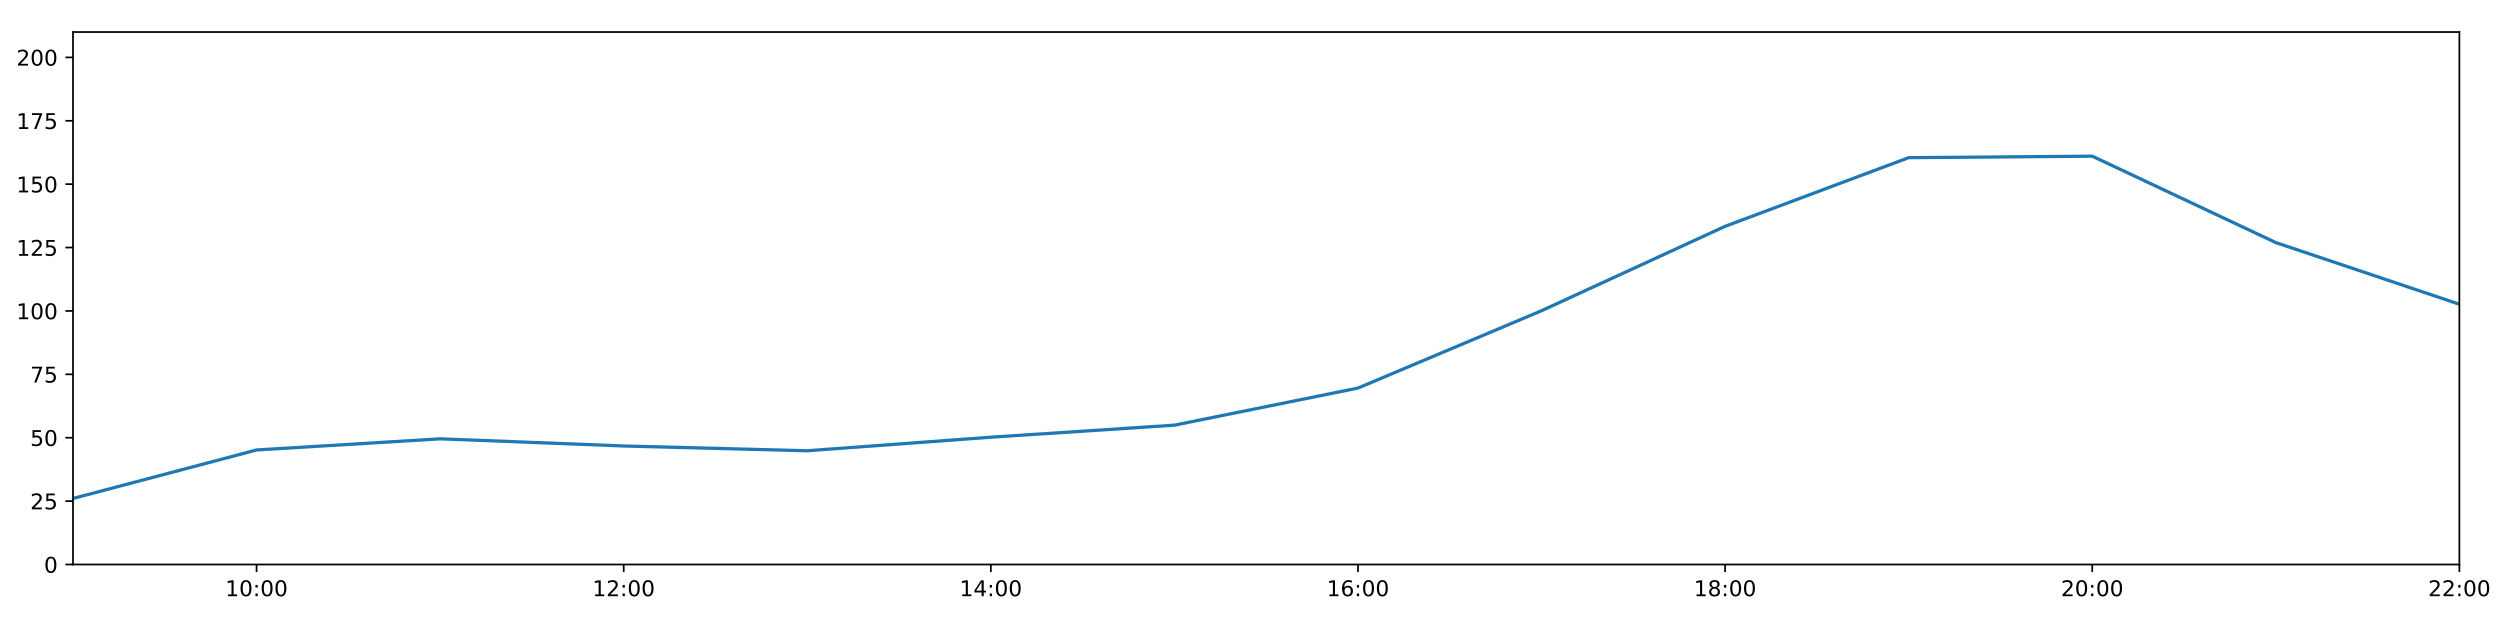
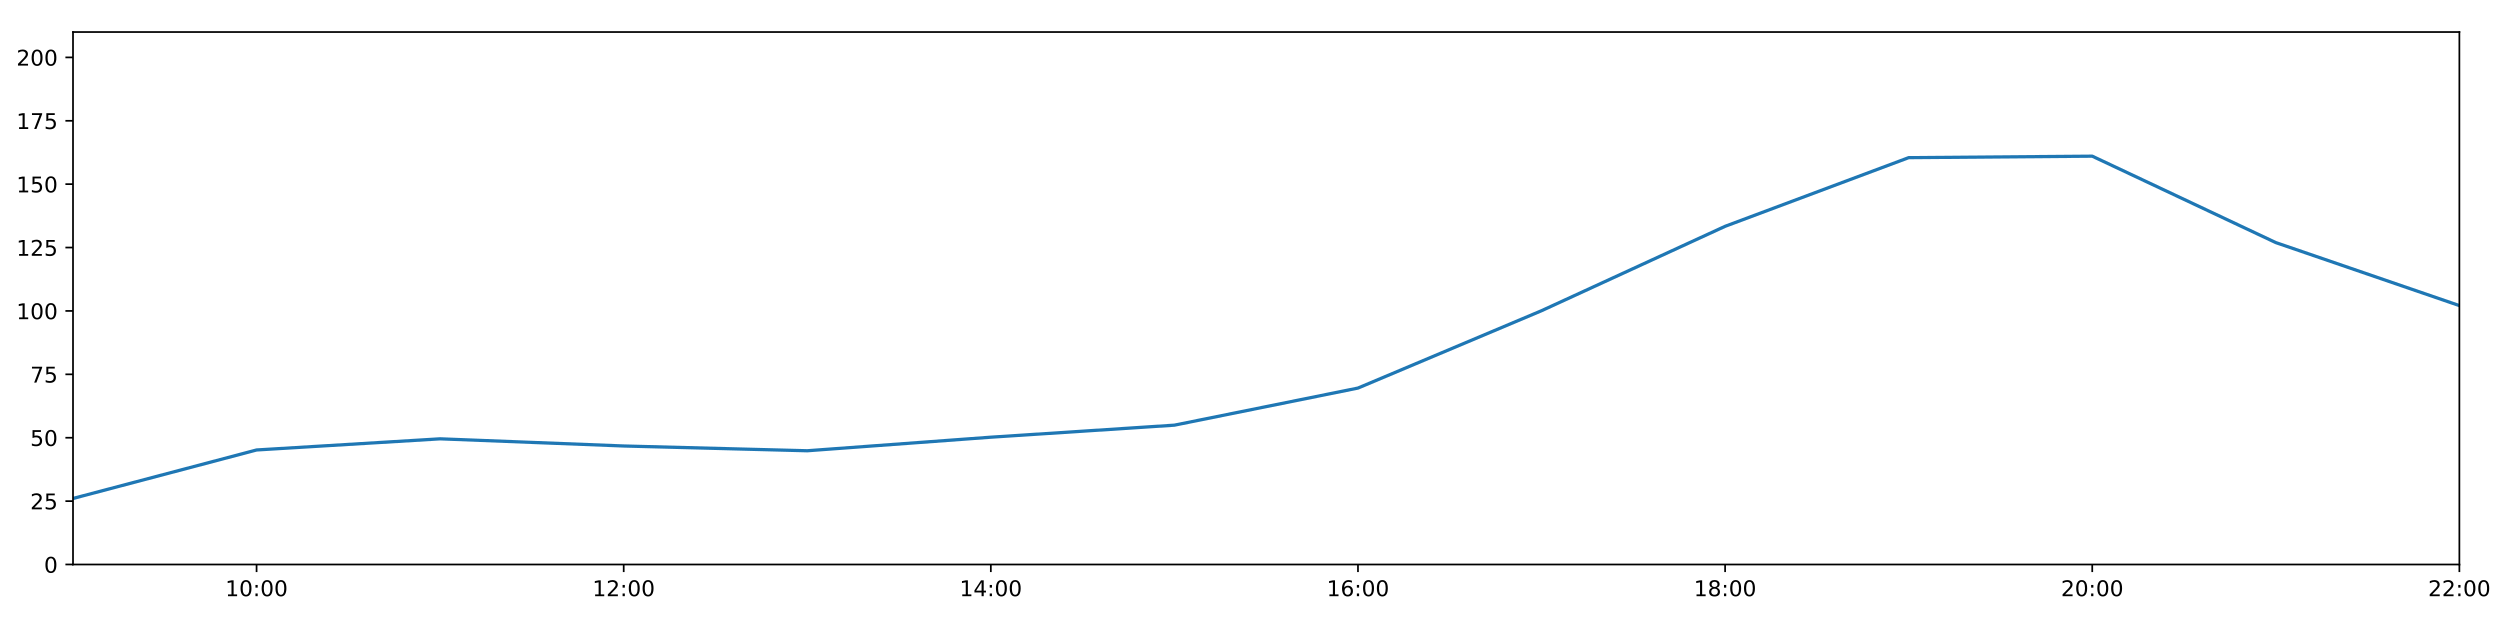
<svg xmlns="http://www.w3.org/2000/svg" xmlns:xlink="http://www.w3.org/1999/xlink" height="288pt" version="1.1" viewBox="0 0 1152 288" width="1152pt">
  <defs>
    <style type="text/css">
*{stroke-linecap:butt;stroke-linejoin:round;}
  </style>
  </defs>
  <g id="figure_1">
    <g id="patch_1">
      <path d="M 0 288  L 1152 288  L 1152 0  L 0 0  z " style="fill:#ffffff;" />
    </g>
    <g id="axes_1">
      <g id="patch_2">
        <path d="M 33.64 260.12  L 1133.28 260.12  L 1133.28 14.76  L 33.64 14.76  z " style="fill:#ffffff;" />
      </g>
      <g id="matplotlib.axis_1">
        <g id="xtick_1">
          <g id="line2d_1">
            <defs>
-               <path d="M 0 0  L 0 3.5  " id="m8f85503e86" style="stroke:#000000;stroke-width:0.8;" />
-             </defs>
-             <g>
-               <use style="stroke:#000000;stroke-width:0.8;" x="118.228" xlink:href="#m8f85503e86" y="260.12" />
+               <path d="M 0 0  L 0 3.5  " id="m1e14804cb3" style="stroke:#000000;stroke-width:0.8;" />
+             </defs>
+             <g>
+               <use style="stroke:#000000;stroke-width:0.8;" x="118.228" xlink:href="#m1e14804cb3" y="260.12" />
            </g>
          </g>
          <g id="text_1">
            <defs>
              <path d="M 12.406 8.297  L 28.516 8.297  L 28.516 63.922  L 10.984 60.406  L 10.984 69.391  L 28.422 72.906  L 38.281 72.906  L 38.281 8.297  L 54.391 8.297  L 54.391 0  L 12.406 0  z " id="DejaVuSans-49" />
              <path d="M 31.781 66.406  Q 24.172 66.406 20.328 58.906  Q 16.5 51.422 16.5 36.375  Q 16.5 21.391 20.328 13.891  Q 24.172 6.391 31.781 6.391  Q 39.453 6.391 43.281 13.891  Q 47.125 21.391 47.125 36.375  Q 47.125 51.422 43.281 58.906  Q 39.453 66.406 31.781 66.406  z M 31.781 74.219  Q 44.047 74.219 50.516 64.516  Q 56.984 54.828 56.984 36.375  Q 56.984 17.969 50.516 8.266  Q 44.047 -1.422 31.781 -1.422  Q 19.531 -1.422 13.062 8.266  Q 6.594 17.969 6.594 36.375  Q 6.594 54.828 13.062 64.516  Q 19.531 74.219 31.781 74.219  z " id="DejaVuSans-48" />
              <path d="M 11.719 12.406  L 22.016 12.406  L 22.016 0  L 11.719 0  z M 11.719 51.703  L 22.016 51.703  L 22.016 39.312  L 11.719 39.312  z " id="DejaVuSans-58" />
            </defs>
            <g transform="translate(103.8183 274.7184)scale(0.1 -0.1)">
              <use xlink:href="#DejaVuSans-49" />
              <use x="63.623" xlink:href="#DejaVuSans-48" />
              <use x="127.246" xlink:href="#DejaVuSans-58" />
              <use x="160.938" xlink:href="#DejaVuSans-48" />
              <use x="224.561" xlink:href="#DejaVuSans-48" />
            </g>
          </g>
        </g>
        <g id="xtick_2">
          <g id="line2d_2">
            <g>
-               <use style="stroke:#000000;stroke-width:0.8;" x="287.403" xlink:href="#m8f85503e86" y="260.12" />
+               <use style="stroke:#000000;stroke-width:0.8;" x="287.403" xlink:href="#m1e14804cb3" y="260.12" />
            </g>
          </g>
          <g id="text_2">
            <defs>
              <path d="M 19.188 8.297  L 53.609 8.297  L 53.609 0  L 7.328 0  L 7.328 8.297  Q 12.938 14.109 22.625 23.891  Q 32.328 33.688 34.812 36.531  Q 39.547 41.844 41.422 45.531  Q 43.312 49.219 43.312 52.781  Q 43.312 58.594 39.234 62.25  Q 35.156 65.922 28.609 65.922  Q 23.969 65.922 18.812 64.312  Q 13.672 62.703 7.812 59.422  L 7.812 69.391  Q 13.766 71.781 18.938 73  Q 24.125 74.219 28.422 74.219  Q 39.75 74.219 46.484 68.547  Q 53.219 62.891 53.219 53.422  Q 53.219 48.922 51.531 44.891  Q 49.859 40.875 45.406 35.406  Q 44.188 33.984 37.641 27.219  Q 31.109 20.453 19.188 8.297  z " id="DejaVuSans-50" />
            </defs>
            <g transform="translate(272.9937 274.7184)scale(0.1 -0.1)">
              <use xlink:href="#DejaVuSans-49" />
              <use x="63.623" xlink:href="#DejaVuSans-50" />
              <use x="127.246" xlink:href="#DejaVuSans-58" />
              <use x="160.938" xlink:href="#DejaVuSans-48" />
              <use x="224.561" xlink:href="#DejaVuSans-48" />
            </g>
          </g>
        </g>
        <g id="xtick_3">
          <g id="line2d_3">
            <g>
-               <use style="stroke:#000000;stroke-width:0.8;" x="456.578" xlink:href="#m8f85503e86" y="260.12" />
+               <use style="stroke:#000000;stroke-width:0.8;" x="456.578" xlink:href="#m1e14804cb3" y="260.12" />
            </g>
          </g>
          <g id="text_3">
            <defs>
              <path d="M 37.797 64.312  L 12.891 25.391  L 37.797 25.391  z M 35.203 72.906  L 47.609 72.906  L 47.609 25.391  L 58.016 25.391  L 58.016 17.188  L 47.609 17.188  L 47.609 0  L 37.797 0  L 37.797 17.188  L 4.891 17.188  L 4.891 26.703  z " id="DejaVuSans-52" />
            </defs>
            <g transform="translate(442.1691 274.7184)scale(0.1 -0.1)">
              <use xlink:href="#DejaVuSans-49" />
              <use x="63.623" xlink:href="#DejaVuSans-52" />
              <use x="127.246" xlink:href="#DejaVuSans-58" />
              <use x="160.938" xlink:href="#DejaVuSans-48" />
              <use x="224.561" xlink:href="#DejaVuSans-48" />
            </g>
          </g>
        </g>
        <g id="xtick_4">
          <g id="line2d_4">
            <g>
-               <use style="stroke:#000000;stroke-width:0.8;" x="625.754" xlink:href="#m8f85503e86" y="260.12" />
+               <use style="stroke:#000000;stroke-width:0.8;" x="625.754" xlink:href="#m1e14804cb3" y="260.12" />
            </g>
          </g>
          <g id="text_4">
            <defs>
              <path d="M 33.016 40.375  Q 26.375 40.375 22.484 35.828  Q 18.609 31.297 18.609 23.391  Q 18.609 15.531 22.484 10.953  Q 26.375 6.391 33.016 6.391  Q 39.656 6.391 43.531 10.953  Q 47.406 15.531 47.406 23.391  Q 47.406 31.297 43.531 35.828  Q 39.656 40.375 33.016 40.375  z M 52.594 71.297  L 52.594 62.312  Q 48.875 64.062 45.094 64.984  Q 41.312 65.922 37.594 65.922  Q 27.828 65.922 22.672 59.328  Q 17.531 52.734 16.797 39.406  Q 19.672 43.656 24.016 45.922  Q 28.375 48.188 33.594 48.188  Q 44.578 48.188 50.953 41.516  Q 57.328 34.859 57.328 23.391  Q 57.328 12.156 50.688 5.359  Q 44.047 -1.422 33.016 -1.422  Q 20.359 -1.422 13.672 8.266  Q 6.984 17.969 6.984 36.375  Q 6.984 53.656 15.188 63.938  Q 23.391 74.219 37.203 74.219  Q 40.922 74.219 44.703 73.484  Q 48.484 72.75 52.594 71.297  z " id="DejaVuSans-54" />
            </defs>
            <g transform="translate(611.3445 274.7184)scale(0.1 -0.1)">
              <use xlink:href="#DejaVuSans-49" />
              <use x="63.623" xlink:href="#DejaVuSans-54" />
              <use x="127.246" xlink:href="#DejaVuSans-58" />
              <use x="160.938" xlink:href="#DejaVuSans-48" />
              <use x="224.561" xlink:href="#DejaVuSans-48" />
            </g>
          </g>
        </g>
        <g id="xtick_5">
          <g id="line2d_5">
            <g>
-               <use style="stroke:#000000;stroke-width:0.8;" x="794.929" xlink:href="#m8f85503e86" y="260.12" />
+               <use style="stroke:#000000;stroke-width:0.8;" x="794.929" xlink:href="#m1e14804cb3" y="260.12" />
            </g>
          </g>
          <g id="text_5">
            <defs>
              <path d="M 31.781 34.625  Q 24.75 34.625 20.719 30.859  Q 16.703 27.094 16.703 20.516  Q 16.703 13.922 20.719 10.156  Q 24.75 6.391 31.781 6.391  Q 38.812 6.391 42.859 10.172  Q 46.922 13.969 46.922 20.516  Q 46.922 27.094 42.891 30.859  Q 38.875 34.625 31.781 34.625  z M 21.922 38.812  Q 15.578 40.375 12.031 44.719  Q 8.5 49.078 8.5 55.328  Q 8.5 64.062 14.719 69.141  Q 20.953 74.219 31.781 74.219  Q 42.672 74.219 48.875 69.141  Q 55.078 64.062 55.078 55.328  Q 55.078 49.078 51.531 44.719  Q 48 40.375 41.703 38.812  Q 48.828 37.156 52.797 32.312  Q 56.781 27.484 56.781 20.516  Q 56.781 9.906 50.312 4.234  Q 43.844 -1.422 31.781 -1.422  Q 19.734 -1.422 13.25 4.234  Q 6.781 9.906 6.781 20.516  Q 6.781 27.484 10.781 32.312  Q 14.797 37.156 21.922 38.812  z M 18.312 54.391  Q 18.312 48.734 21.844 45.562  Q 25.391 42.391 31.781 42.391  Q 38.141 42.391 41.719 45.562  Q 45.312 48.734 45.312 54.391  Q 45.312 60.062 41.719 63.234  Q 38.141 66.406 31.781 66.406  Q 25.391 66.406 21.844 63.234  Q 18.312 60.062 18.312 54.391  z " id="DejaVuSans-56" />
            </defs>
            <g transform="translate(780.5199 274.7184)scale(0.1 -0.1)">
              <use xlink:href="#DejaVuSans-49" />
              <use x="63.623" xlink:href="#DejaVuSans-56" />
              <use x="127.246" xlink:href="#DejaVuSans-58" />
              <use x="160.938" xlink:href="#DejaVuSans-48" />
              <use x="224.561" xlink:href="#DejaVuSans-48" />
            </g>
          </g>
        </g>
        <g id="xtick_6">
          <g id="line2d_6">
            <g>
-               <use style="stroke:#000000;stroke-width:0.8;" x="964.105" xlink:href="#m8f85503e86" y="260.12" />
+               <use style="stroke:#000000;stroke-width:0.8;" x="964.105" xlink:href="#m1e14804cb3" y="260.12" />
            </g>
          </g>
          <g id="text_6">
            <g transform="translate(949.6952 274.7184)scale(0.1 -0.1)">
              <use xlink:href="#DejaVuSans-50" />
              <use x="63.623" xlink:href="#DejaVuSans-48" />
              <use x="127.246" xlink:href="#DejaVuSans-58" />
              <use x="160.938" xlink:href="#DejaVuSans-48" />
              <use x="224.561" xlink:href="#DejaVuSans-48" />
            </g>
          </g>
        </g>
        <g id="xtick_7">
          <g id="line2d_7">
            <g>
-               <use style="stroke:#000000;stroke-width:0.8;" x="1133.28" xlink:href="#m8f85503e86" y="260.12" />
+               <use style="stroke:#000000;stroke-width:0.8;" x="1133.28" xlink:href="#m1e14804cb3" y="260.12" />
            </g>
          </g>
          <g id="text_7">
            <g transform="translate(1118.871 274.7184)scale(0.1 -0.1)">
              <use xlink:href="#DejaVuSans-50" />
              <use x="63.623" xlink:href="#DejaVuSans-50" />
              <use x="127.246" xlink:href="#DejaVuSans-58" />
              <use x="160.938" xlink:href="#DejaVuSans-48" />
              <use x="224.561" xlink:href="#DejaVuSans-48" />
            </g>
          </g>
        </g>
      </g>
      <g id="matplotlib.axis_2">
        <g id="ytick_1">
          <g id="line2d_8">
            <defs>
-               <path d="M 0 0  L -3.5 0  " id="mc3ca5ed0fa" style="stroke:#000000;stroke-width:0.8;" />
-             </defs>
-             <g>
-               <use style="stroke:#000000;stroke-width:0.8;" x="33.64" xlink:href="#mc3ca5ed0fa" y="260.12" />
+               <path d="M 0 0  L -3.5 0  " id="mb72eb1a69f" style="stroke:#000000;stroke-width:0.8;" />
+             </defs>
+             <g>
+               <use style="stroke:#000000;stroke-width:0.8;" x="33.64" xlink:href="#mb72eb1a69f" y="260.12" />
            </g>
          </g>
          <g id="text_8">
            <g transform="translate(20.2775 263.9192)scale(0.1 -0.1)">
              <use xlink:href="#DejaVuSans-48" />
            </g>
          </g>
        </g>
        <g id="ytick_2">
          <g id="line2d_9">
            <g>
-               <use style="stroke:#000000;stroke-width:0.8;" x="33.64" xlink:href="#mc3ca5ed0fa" y="230.91" />
+               <use style="stroke:#000000;stroke-width:0.8;" x="33.64" xlink:href="#mb72eb1a69f" y="230.91" />
            </g>
          </g>
          <g id="text_9">
            <defs>
              <path d="M 10.797 72.906  L 49.516 72.906  L 49.516 64.594  L 19.828 64.594  L 19.828 46.734  Q 21.969 47.469 24.109 47.828  Q 26.266 48.188 28.422 48.188  Q 40.625 48.188 47.75 41.5  Q 54.891 34.812 54.891 23.391  Q 54.891 11.625 47.562 5.094  Q 40.234 -1.422 26.906 -1.422  Q 22.312 -1.422 17.547 -0.641  Q 12.797 0.141 7.719 1.703  L 7.719 11.625  Q 12.109 9.234 16.797 8.062  Q 21.484 6.891 26.703 6.891  Q 35.156 6.891 40.078 11.328  Q 45.016 15.766 45.016 23.391  Q 45.016 31 40.078 35.438  Q 35.156 39.891 26.703 39.891  Q 22.75 39.891 18.812 39.016  Q 14.891 38.141 10.797 36.281  z " id="DejaVuSans-53" />
            </defs>
            <g transform="translate(13.915 234.7097)scale(0.1 -0.1)">
              <use xlink:href="#DejaVuSans-50" />
              <use x="63.623" xlink:href="#DejaVuSans-53" />
            </g>
          </g>
        </g>
        <g id="ytick_3">
          <g id="line2d_10">
            <g>
-               <use style="stroke:#000000;stroke-width:0.8;" x="33.64" xlink:href="#mc3ca5ed0fa" y="201.701" />
+               <use style="stroke:#000000;stroke-width:0.8;" x="33.64" xlink:href="#mb72eb1a69f" y="201.701" />
            </g>
          </g>
          <g id="text_10">
            <g transform="translate(13.915 205.5002)scale(0.1 -0.1)">
              <use xlink:href="#DejaVuSans-53" />
              <use x="63.623" xlink:href="#DejaVuSans-48" />
            </g>
          </g>
        </g>
        <g id="ytick_4">
          <g id="line2d_11">
            <g>
-               <use style="stroke:#000000;stroke-width:0.8;" x="33.64" xlink:href="#mc3ca5ed0fa" y="172.491" />
+               <use style="stroke:#000000;stroke-width:0.8;" x="33.64" xlink:href="#mb72eb1a69f" y="172.491" />
            </g>
          </g>
          <g id="text_11">
            <defs>
              <path d="M 8.203 72.906  L 55.078 72.906  L 55.078 68.703  L 28.609 0  L 18.312 0  L 43.219 64.594  L 8.203 64.594  z " id="DejaVuSans-55" />
            </defs>
            <g transform="translate(13.915 176.2906)scale(0.1 -0.1)">
              <use xlink:href="#DejaVuSans-55" />
              <use x="63.623" xlink:href="#DejaVuSans-53" />
            </g>
          </g>
        </g>
        <g id="ytick_5">
          <g id="line2d_12">
            <g>
-               <use style="stroke:#000000;stroke-width:0.8;" x="33.64" xlink:href="#mc3ca5ed0fa" y="143.282" />
+               <use style="stroke:#000000;stroke-width:0.8;" x="33.64" xlink:href="#mb72eb1a69f" y="143.282" />
            </g>
          </g>
          <g id="text_12">
            <g transform="translate(7.5525 147.0811)scale(0.1 -0.1)">
              <use xlink:href="#DejaVuSans-49" />
              <use x="63.623" xlink:href="#DejaVuSans-48" />
              <use x="127.246" xlink:href="#DejaVuSans-48" />
            </g>
          </g>
        </g>
        <g id="ytick_6">
          <g id="line2d_13">
            <g>
-               <use style="stroke:#000000;stroke-width:0.8;" x="33.64" xlink:href="#mc3ca5ed0fa" y="114.072" />
+               <use style="stroke:#000000;stroke-width:0.8;" x="33.64" xlink:href="#mb72eb1a69f" y="114.072" />
            </g>
          </g>
          <g id="text_13">
            <g transform="translate(7.5525 117.8716)scale(0.1 -0.1)">
              <use xlink:href="#DejaVuSans-49" />
              <use x="63.623" xlink:href="#DejaVuSans-50" />
              <use x="127.246" xlink:href="#DejaVuSans-53" />
            </g>
          </g>
        </g>
        <g id="ytick_7">
          <g id="line2d_14">
            <g>
-               <use style="stroke:#000000;stroke-width:0.8;" x="33.64" xlink:href="#mc3ca5ed0fa" y="84.863" />
+               <use style="stroke:#000000;stroke-width:0.8;" x="33.64" xlink:href="#mb72eb1a69f" y="84.863" />
            </g>
          </g>
          <g id="text_14">
            <g transform="translate(7.5525 88.66208)scale(0.1 -0.1)">
              <use xlink:href="#DejaVuSans-49" />
              <use x="63.623" xlink:href="#DejaVuSans-53" />
              <use x="127.246" xlink:href="#DejaVuSans-48" />
            </g>
          </g>
        </g>
        <g id="ytick_8">
          <g id="line2d_15">
            <g>
-               <use style="stroke:#000000;stroke-width:0.8;" x="33.64" xlink:href="#mc3ca5ed0fa" y="55.653" />
+               <use style="stroke:#000000;stroke-width:0.8;" x="33.64" xlink:href="#mb72eb1a69f" y="55.653" />
            </g>
          </g>
          <g id="text_15">
            <g transform="translate(7.5525 59.45255)scale(0.1 -0.1)">
              <use xlink:href="#DejaVuSans-49" />
              <use x="63.623" xlink:href="#DejaVuSans-55" />
              <use x="127.246" xlink:href="#DejaVuSans-53" />
            </g>
          </g>
        </g>
        <g id="ytick_9">
          <g id="line2d_16">
            <g>
-               <use style="stroke:#000000;stroke-width:0.8;" x="33.64" xlink:href="#mc3ca5ed0fa" y="26.444" />
+               <use style="stroke:#000000;stroke-width:0.8;" x="33.64" xlink:href="#mb72eb1a69f" y="26.444" />
            </g>
          </g>
          <g id="text_16">
            <g transform="translate(7.5525 30.24303)scale(0.1 -0.1)">
              <use xlink:href="#DejaVuSans-50" />
              <use x="63.623" xlink:href="#DejaVuSans-48" />
              <use x="127.246" xlink:href="#DejaVuSans-48" />
            </g>
          </g>
        </g>
      </g>
      <g id="line2d_17">
-         <path clip-path="url(#p396a07995d)" d="M 33.64 229.689  L 118.228 207.348  L 202.815 202.209  L 287.403 205.511  L 371.991 207.71  L 456.578 201.458  L 541.166 195.912  L 625.754 178.82  L 710.342 143.176  L 794.929 104.287  L 879.517 72.644  L 964.105 71.962  L 1048.692 111.789  L 1133.28 140.189  " style="fill:none;stroke:#1f77b4;stroke-linecap:square;stroke-width:1.5;" />
+         <path clip-path="url(#p77db5d6f20)" d="M 33.64 229.689  L 118.228 207.348  L 202.815 202.209  L 287.403 205.511  L 371.991 207.71  L 456.578 201.458  L 541.166 195.912  L 625.754 178.82  L 710.342 143.176  L 794.929 104.287  L 879.517 72.644  L 964.105 71.962  L 1048.692 111.789  L 1133.28 140.815  " style="fill:none;stroke:#1f77b4;stroke-linecap:square;stroke-width:1.5;" />
      </g>
      <g id="patch_3">
        <path d="M 33.64 260.12  L 33.64 14.76  " style="fill:none;stroke:#000000;stroke-linecap:square;stroke-linejoin:miter;stroke-width:0.8;" />
      </g>
      <g id="patch_4">
        <path d="M 1133.28 260.12  L 1133.28 14.76  " style="fill:none;stroke:#000000;stroke-linecap:square;stroke-linejoin:miter;stroke-width:0.8;" />
      </g>
      <g id="patch_5">
        <path d="M 33.64 260.12  L 1133.28 260.12  " style="fill:none;stroke:#000000;stroke-linecap:square;stroke-linejoin:miter;stroke-width:0.8;" />
      </g>
      <g id="patch_6">
        <path d="M 33.64 14.76  L 1133.28 14.76  " style="fill:none;stroke:#000000;stroke-linecap:square;stroke-linejoin:miter;stroke-width:0.8;" />
      </g>
    </g>
  </g>
  <defs>
-     <clipPath id="p396a07995d">
+     <clipPath id="p77db5d6f20">
      <rect height="245.36" width="1099.64" x="33.64" y="14.76" />
    </clipPath>
  </defs>
</svg>
